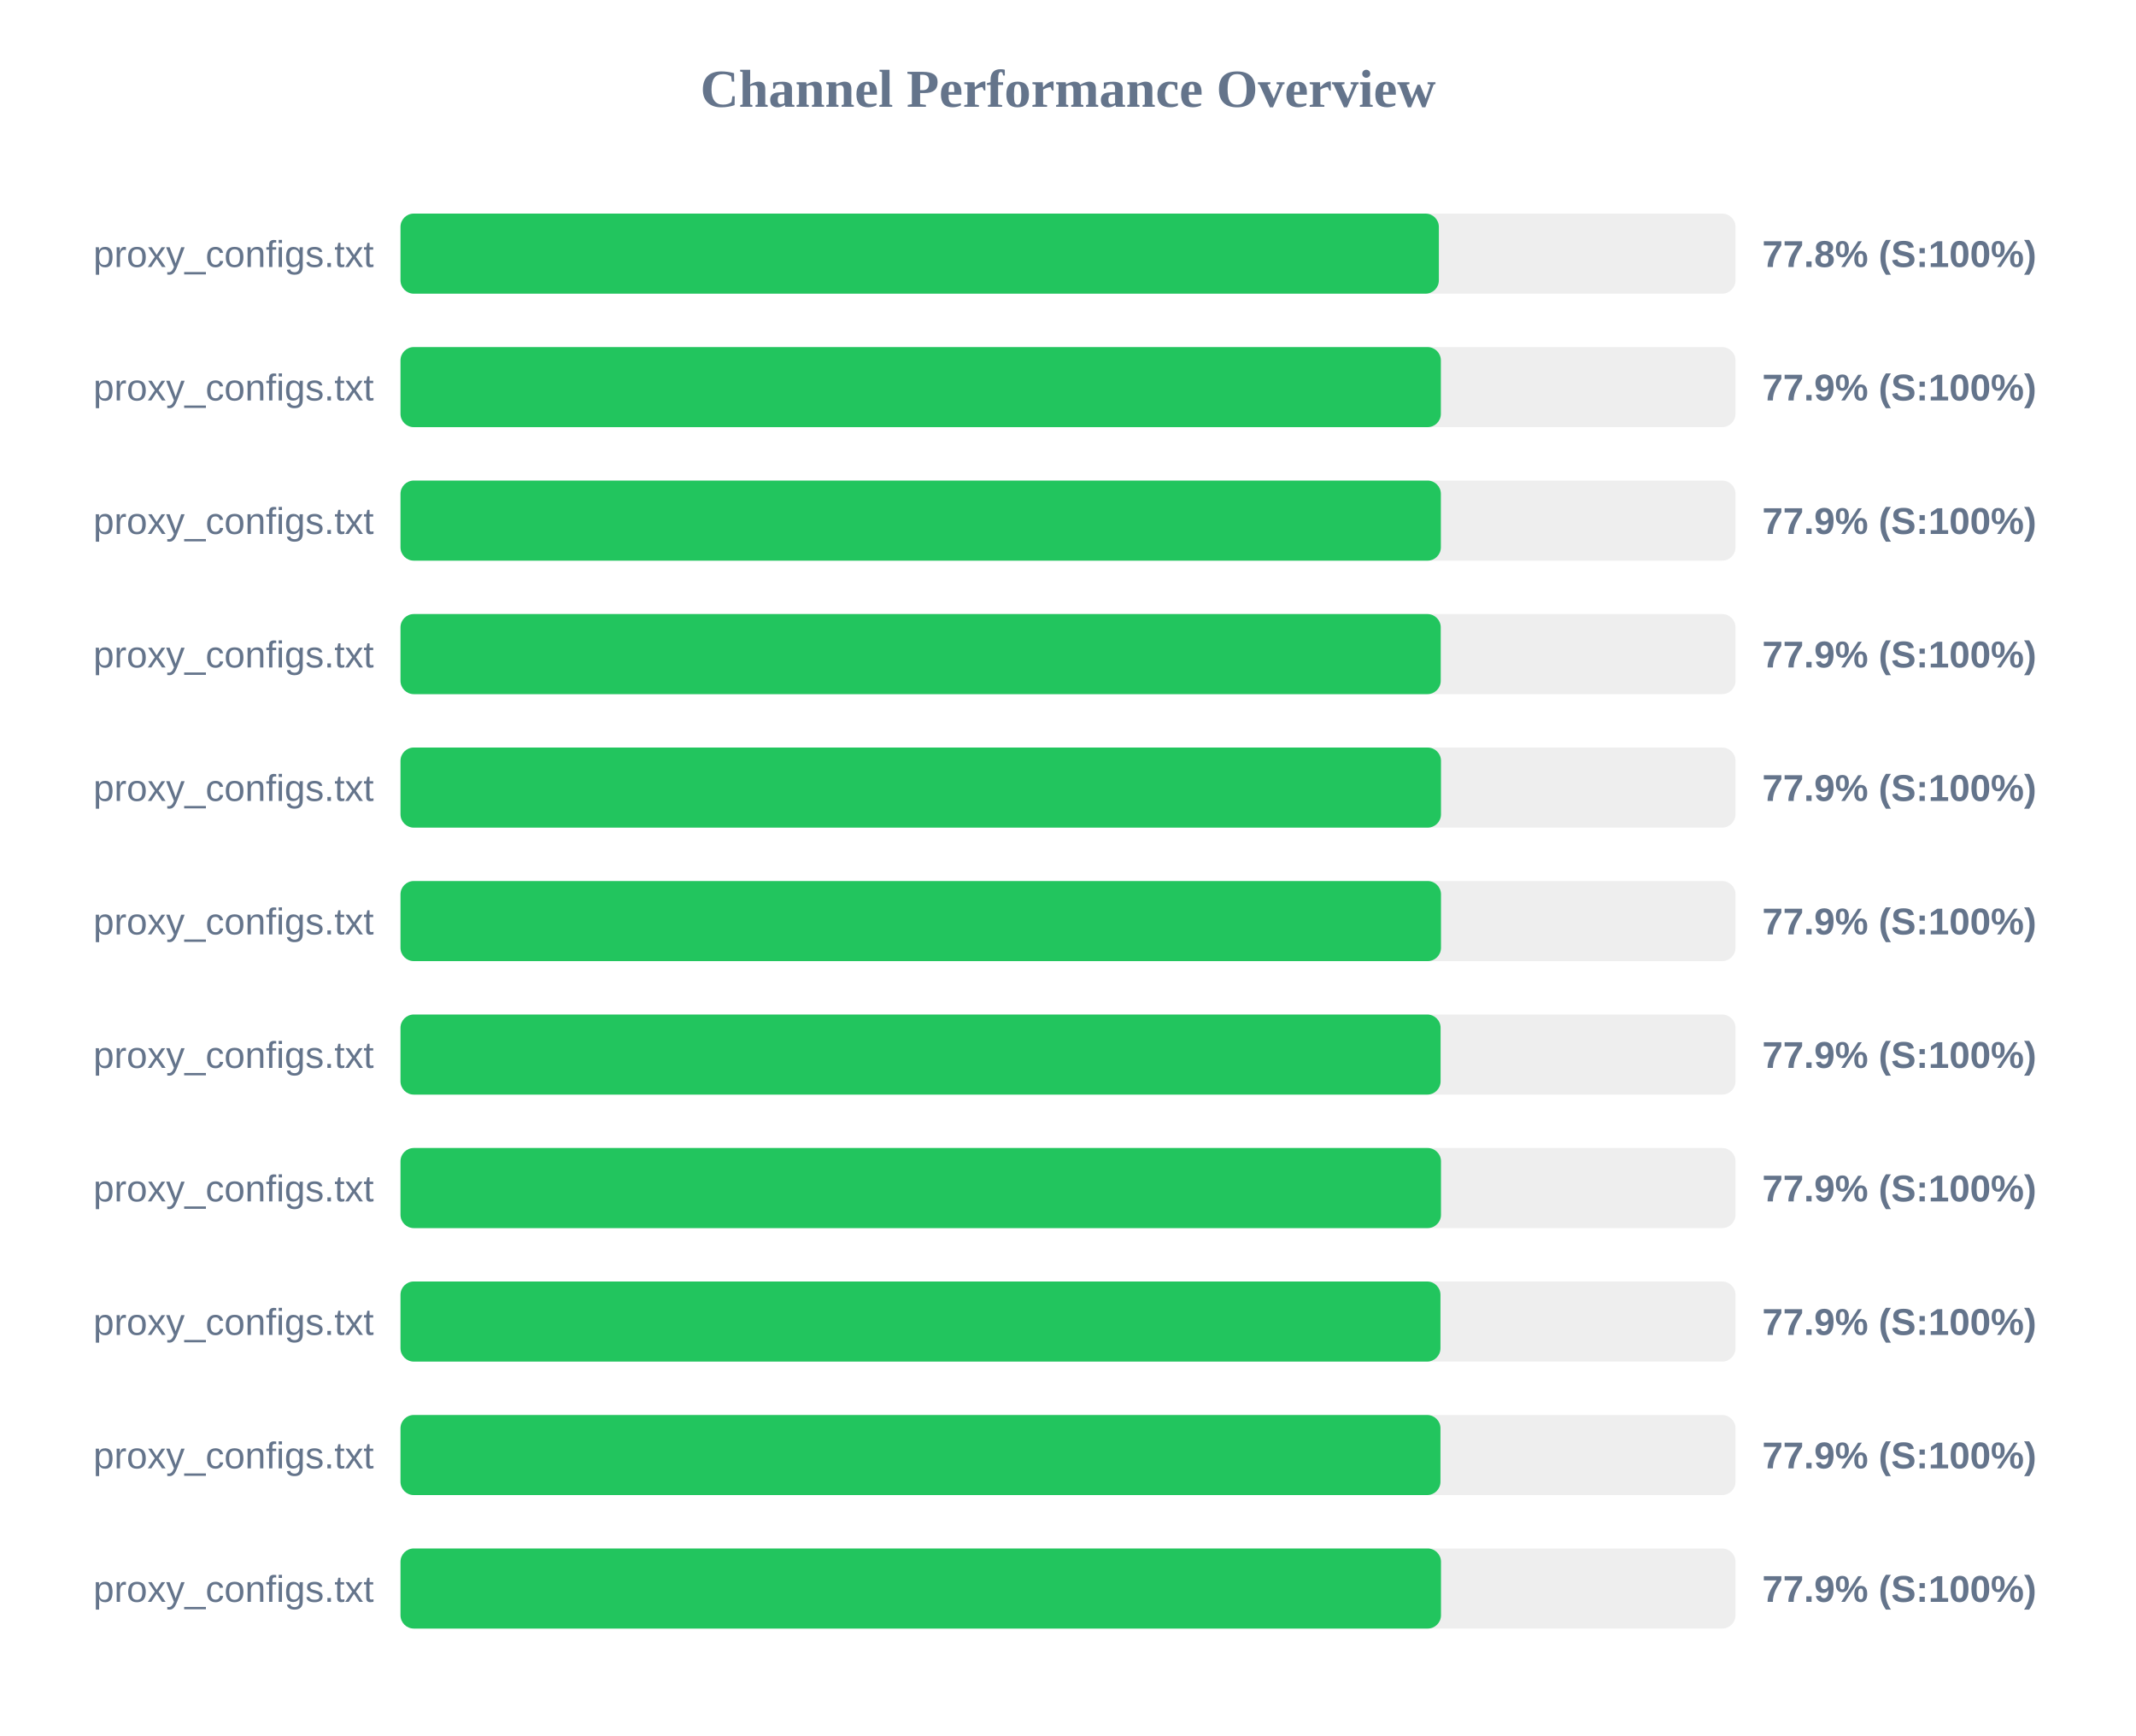
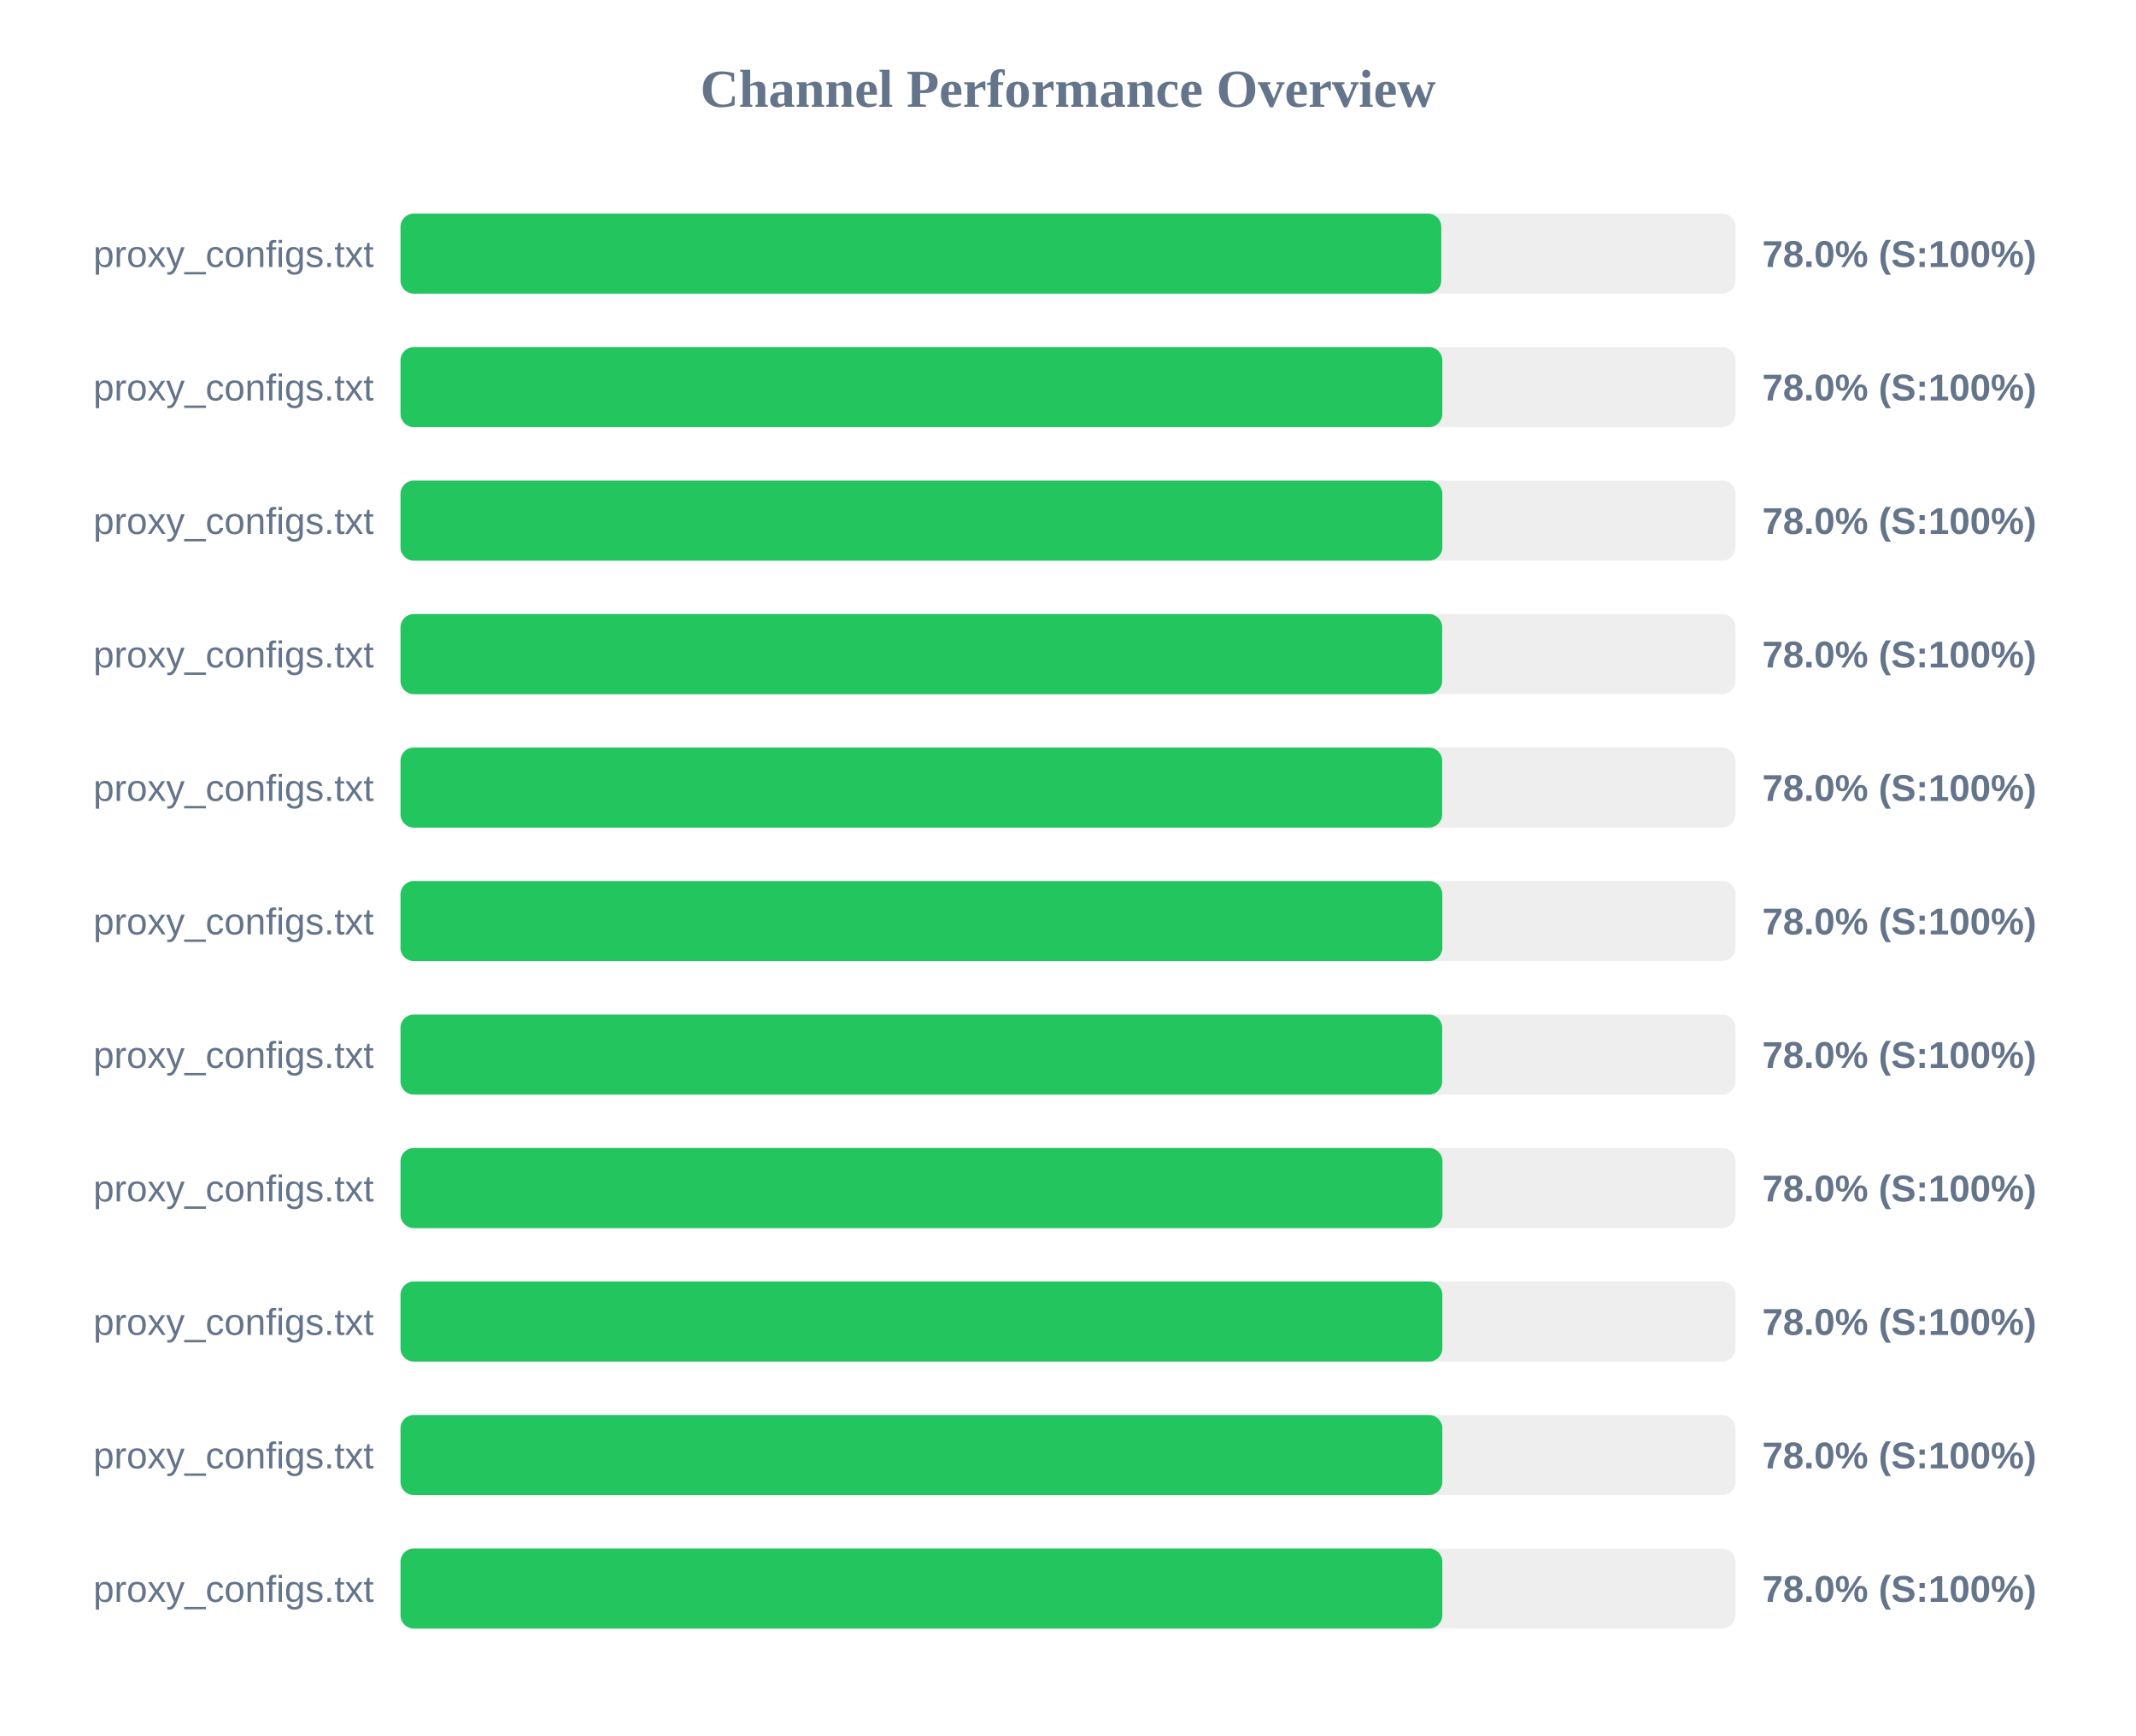
<svg xmlns="http://www.w3.org/2000/svg" width="800" height="650" version="1.1">
  <style>
        .row { font: 14px Arial; fill: #64748b; }
        .score { font: bold 14px Arial; fill: #64748b; }
    </style>
  <text x="400" y="40" text-anchor="middle" font-size="20px" font-weight="bold" fill="#64748b">Channel Performance Overview</text>
  <rect x="150" y="80" width="500" height="30" fill="#eee" rx="5" />
-   <rect x="150" y="80" width="388.9" height="30" fill="#22c55e" rx="5" />
+   <rect x="150" y="80" width="389.8" height="30" fill="#22c55e" rx="5" />
  <text x="140" y="100" text-anchor="end" class="row">proxy_configs.txt</text>
-   <text x="660" y="100" text-anchor="start" class="score">77.8% (S:100%)</text>
+   <text x="660" y="100" text-anchor="start" class="score">78.0% (S:100%)</text>
  <rect x="150" y="130" width="500" height="30" fill="#eee" rx="5" />
-   <rect x="150" y="130" width="389.65" height="30" fill="#22c55e" rx="5" />
+   <rect x="150" y="130" width="390.2" height="30" fill="#22c55e" rx="5" />
  <text x="140" y="150" text-anchor="end" class="row">proxy_configs.txt</text>
-   <text x="660" y="150" text-anchor="start" class="score">77.9% (S:100%)</text>
+   <text x="660" y="150" text-anchor="start" class="score">78.0% (S:100%)</text>
  <rect x="150" y="180" width="500" height="30" fill="#eee" rx="5" />
-   <rect x="150" y="180" width="389.65" height="30" fill="#22c55e" rx="5" />
+   <rect x="150" y="180" width="390.2" height="30" fill="#22c55e" rx="5" />
  <text x="140" y="200" text-anchor="end" class="row">proxy_configs.txt</text>
-   <text x="660" y="200" text-anchor="start" class="score">77.9% (S:100%)</text>
+   <text x="660" y="200" text-anchor="start" class="score">78.0% (S:100%)</text>
  <rect x="150" y="230" width="500" height="30" fill="#eee" rx="5" />
-   <rect x="150" y="230" width="389.6" height="30" fill="#22c55e" rx="5" />
+   <rect x="150" y="230" width="390.15" height="30" fill="#22c55e" rx="5" />
  <text x="140" y="250" text-anchor="end" class="row">proxy_configs.txt</text>
-   <text x="660" y="250" text-anchor="start" class="score">77.9% (S:100%)</text>
+   <text x="660" y="250" text-anchor="start" class="score">78.0% (S:100%)</text>
  <rect x="150" y="280" width="500" height="30" fill="#eee" rx="5" />
-   <rect x="150" y="280" width="389.7" height="30" fill="#22c55e" rx="5" />
+   <rect x="150" y="280" width="390.15" height="30" fill="#22c55e" rx="5" />
  <text x="140" y="300" text-anchor="end" class="row">proxy_configs.txt</text>
-   <text x="660" y="300" text-anchor="start" class="score">77.9% (S:100%)</text>
+   <text x="660" y="300" text-anchor="start" class="score">78.0% (S:100%)</text>
  <rect x="150" y="330" width="500" height="30" fill="#eee" rx="5" />
-   <rect x="150" y="330" width="389.7" height="30" fill="#22c55e" rx="5" />
+   <rect x="150" y="330" width="390.2" height="30" fill="#22c55e" rx="5" />
  <text x="140" y="350" text-anchor="end" class="row">proxy_configs.txt</text>
-   <text x="660" y="350" text-anchor="start" class="score">77.9% (S:100%)</text>
+   <text x="660" y="350" text-anchor="start" class="score">78.0% (S:100%)</text>
  <rect x="150" y="380" width="500" height="30" fill="#eee" rx="5" />
-   <rect x="150" y="380" width="389.55" height="30" fill="#22c55e" rx="5" />
+   <rect x="150" y="380" width="390.15" height="30" fill="#22c55e" rx="5" />
  <text x="140" y="400" text-anchor="end" class="row">proxy_configs.txt</text>
-   <text x="660" y="400" text-anchor="start" class="score">77.9% (S:100%)</text>
+   <text x="660" y="400" text-anchor="start" class="score">78.0% (S:100%)</text>
  <rect x="150" y="430" width="500" height="30" fill="#eee" rx="5" />
-   <rect x="150" y="430" width="389.7" height="30" fill="#22c55e" rx="5" />
+   <rect x="150" y="430" width="390.25" height="30" fill="#22c55e" rx="5" />
  <text x="140" y="450" text-anchor="end" class="row">proxy_configs.txt</text>
-   <text x="660" y="450" text-anchor="start" class="score">77.9% (S:100%)</text>
+   <text x="660" y="450" text-anchor="start" class="score">78.0% (S:100%)</text>
  <rect x="150" y="480" width="500" height="30" fill="#eee" rx="5" />
-   <rect x="150" y="480" width="389.5" height="30" fill="#22c55e" rx="5" />
+   <rect x="150" y="480" width="390.2" height="30" fill="#22c55e" rx="5" />
  <text x="140" y="500" text-anchor="end" class="row">proxy_configs.txt</text>
-   <text x="660" y="500" text-anchor="start" class="score">77.9% (S:100%)</text>
+   <text x="660" y="500" text-anchor="start" class="score">78.0% (S:100%)</text>
  <rect x="150" y="530" width="500" height="30" fill="#eee" rx="5" />
-   <rect x="150" y="530" width="389.5" height="30" fill="#22c55e" rx="5" />
+   <rect x="150" y="530" width="390.2" height="30" fill="#22c55e" rx="5" />
  <text x="140" y="550" text-anchor="end" class="row">proxy_configs.txt</text>
-   <text x="660" y="550" text-anchor="start" class="score">77.9% (S:100%)</text>
+   <text x="660" y="550" text-anchor="start" class="score">78.0% (S:100%)</text>
  <rect x="150" y="580" width="500" height="30" fill="#eee" rx="5" />
-   <rect x="150" y="580" width="389.7" height="30" fill="#22c55e" rx="5" />
+   <rect x="150" y="580" width="390.2" height="30" fill="#22c55e" rx="5" />
  <text x="140" y="600" text-anchor="end" class="row">proxy_configs.txt</text>
-   <text x="660" y="600" text-anchor="start" class="score">77.9% (S:100%)</text>
+   <text x="660" y="600" text-anchor="start" class="score">78.0% (S:100%)</text>
</svg>
